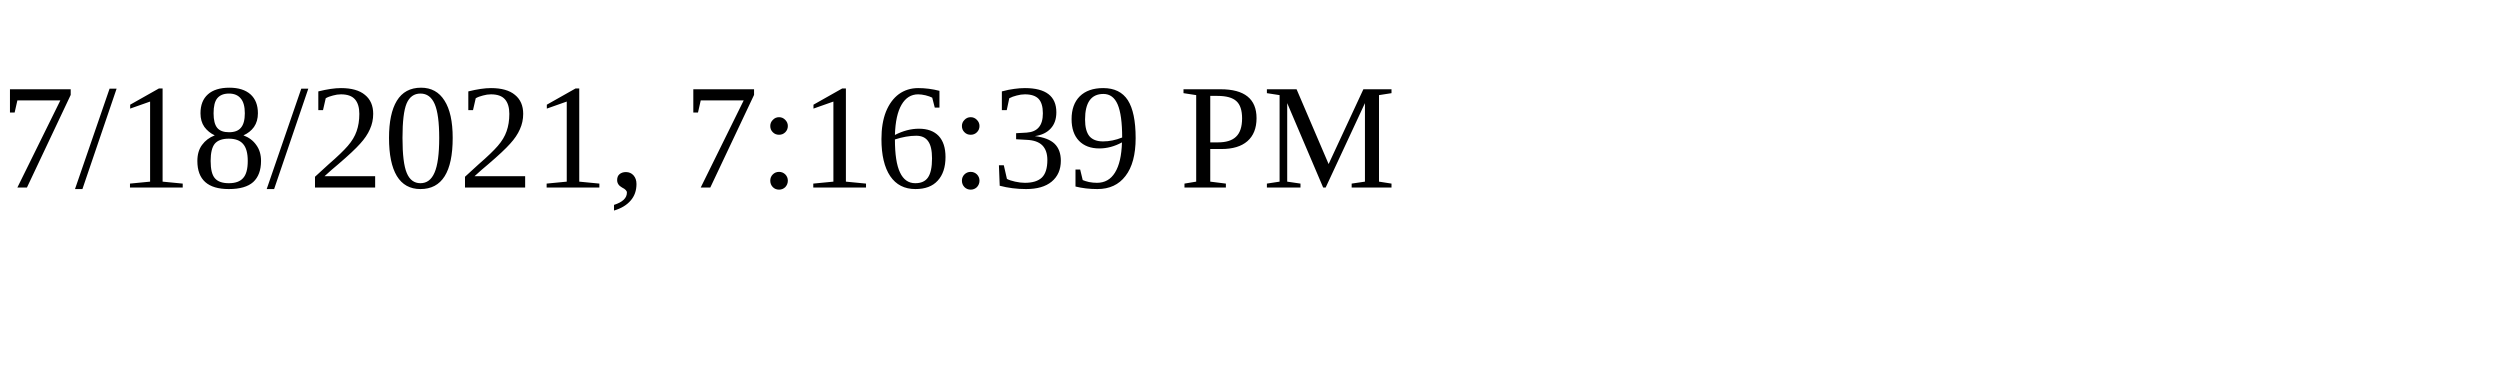
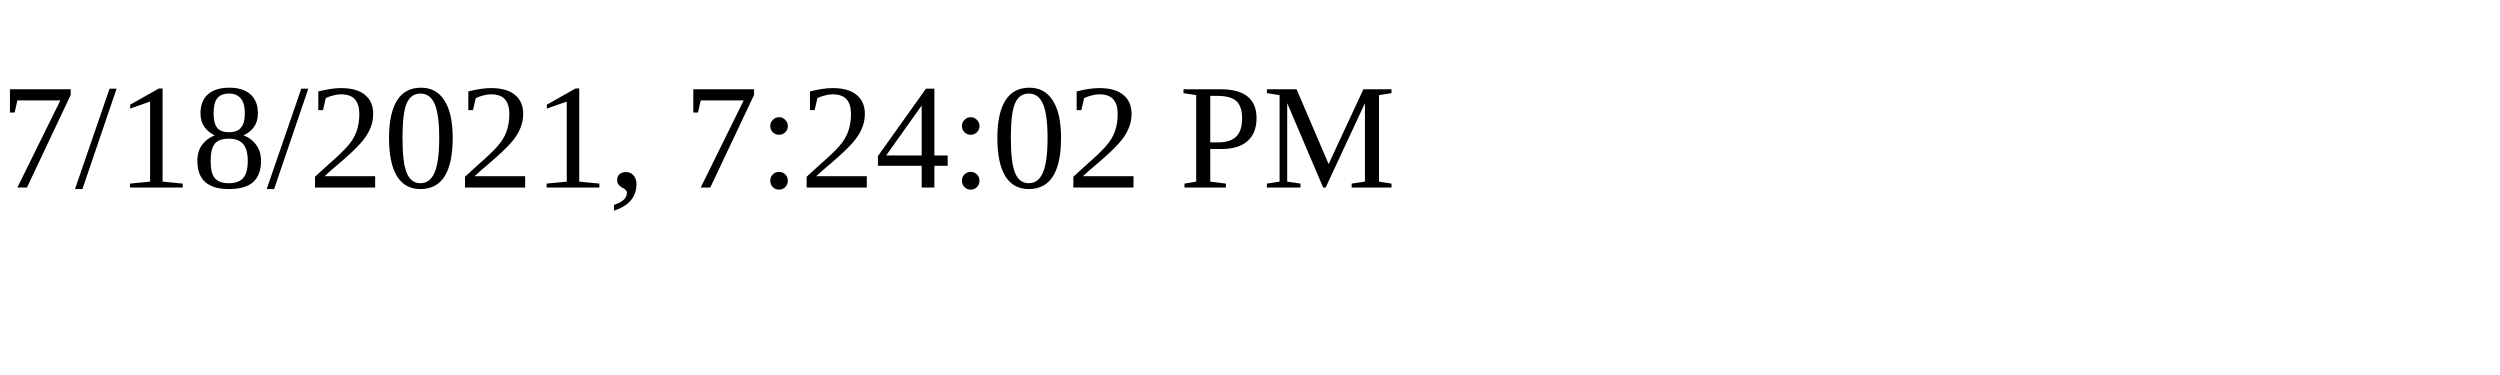
<svg xmlns="http://www.w3.org/2000/svg" height="30" width="200">
-   <text x="0" y="15">7/18/2021, 7:16:39 PM</text>
+   <text x="0" y="15">7/18/2021, 7:24:02 PM</text>
</svg>
